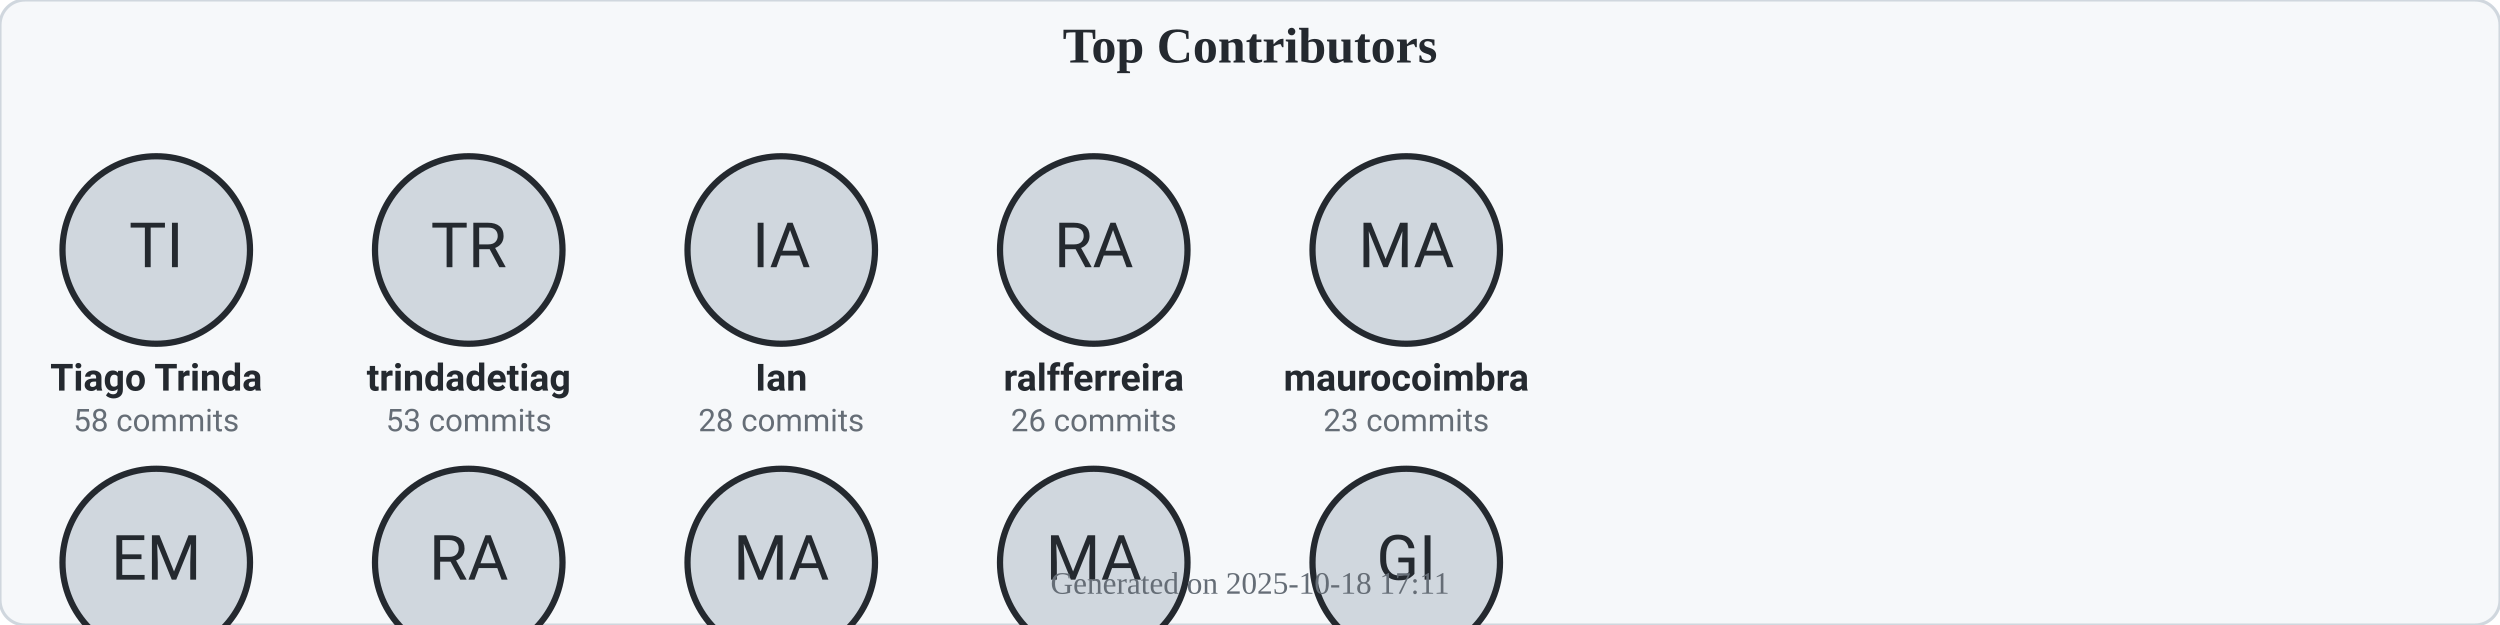
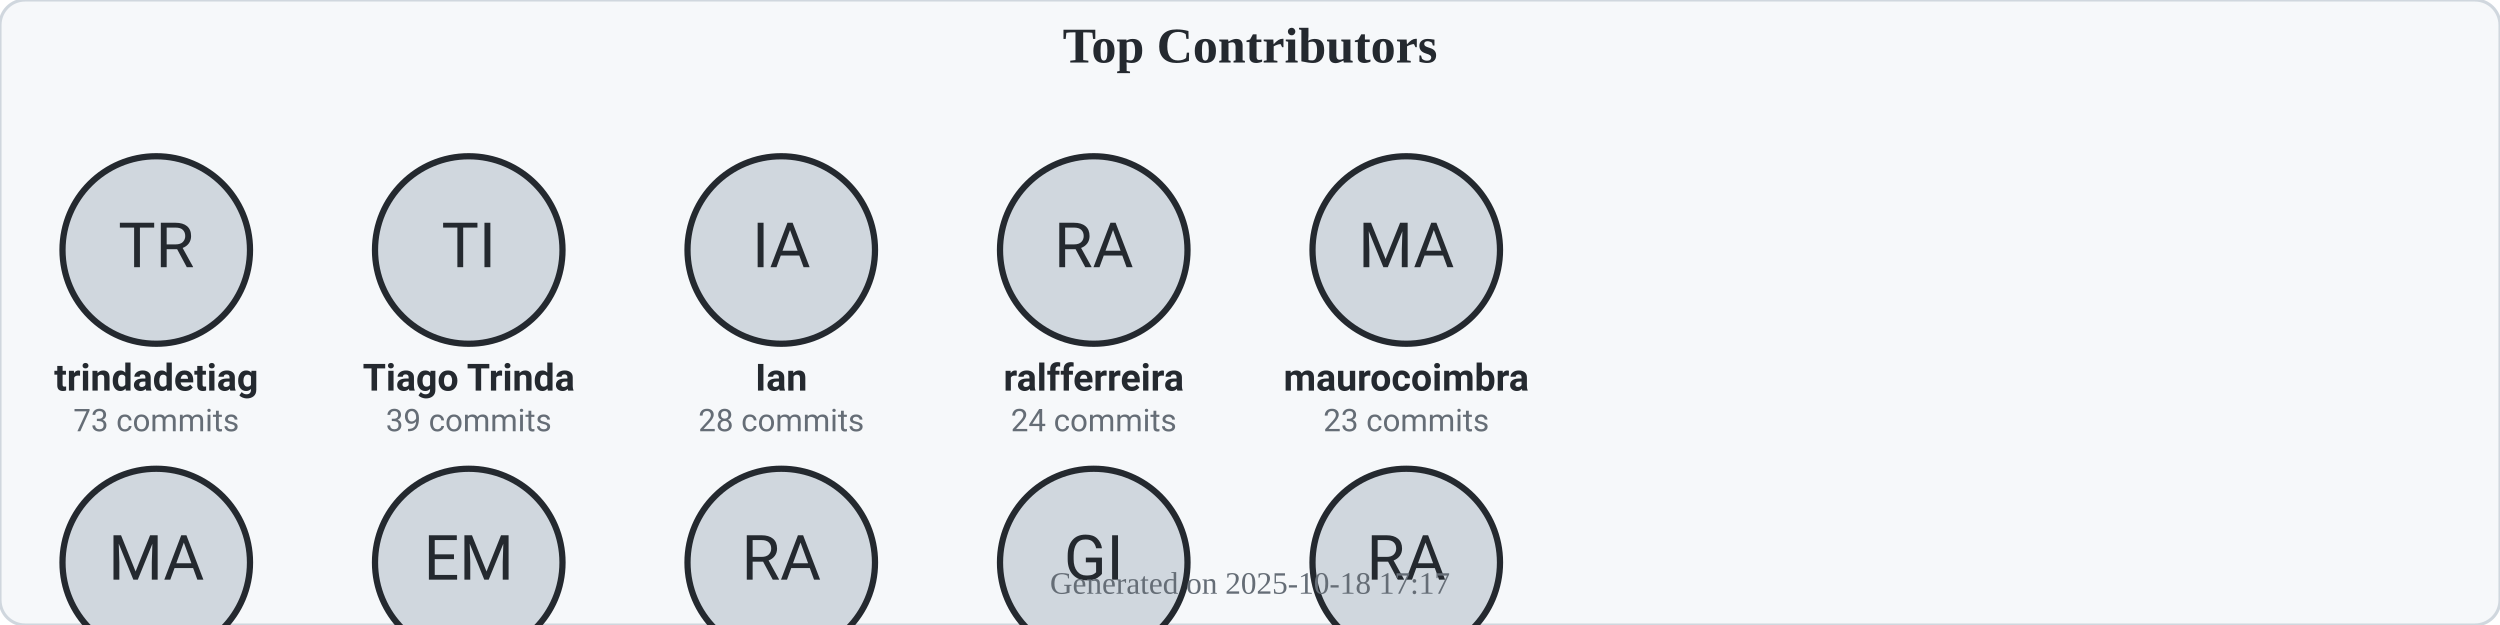
<svg xmlns="http://www.w3.org/2000/svg" width="800" height="200" viewBox="0 0 800 200">
  <defs>
    <style>
            .contributor-card { font-family: -apple-system, BlinkMacSystemFont, 'Segoe UI', Roboto, sans-serif; }
            .contributor-name { font-size: 12px; font-weight: 600; fill: #24292f; text-anchor: middle; }
            .contributor-commits { font-size: 10px; fill: #656d76; text-anchor: middle; }
            .contributor-avatar { border-radius: 50%; }
        </style>
  </defs>
  <rect width="800" height="200" fill="#f6f8fa" stroke="#d0d7de" stroke-width="1" rx="8" />
  <text x="400" y="20" text-anchor="middle" font-size="16" font-weight="600" fill="#24292f">Top Contributors</text>
  <g class="contributor-card">
    <circle cx="50" cy="80" r="30" fill="#d0d7de" stroke="#24292f" stroke-width="2" />
-     <text x="50" y="80" text-anchor="middle" dominant-baseline="middle" font-size="20" fill="#24292f">TI</text>
-     <text class="contributor-name" x="50" y="125">Tiago Trinda</text>
-     <text class="contributor-commits" x="50" y="138">58 commits</text>
+     <text x="50" y="80" text-anchor="middle" dominant-baseline="middle" font-size="20" fill="#24292f">TR</text>
+     <text class="contributor-name" x="50" y="125">trindadetiag</text>
+     <text class="contributor-commits" x="50" y="138">73 commits</text>
  </g>
  <g class="contributor-card">
    <circle cx="150" cy="80" r="30" fill="#d0d7de" stroke="#24292f" stroke-width="2" />
-     <text x="150" y="80" text-anchor="middle" dominant-baseline="middle" font-size="20" fill="#24292f">TR</text>
-     <text class="contributor-name" x="150" y="125">trindadetiag</text>
-     <text class="contributor-commits" x="150" y="138">53 commits</text>
+     <text x="150" y="80" text-anchor="middle" dominant-baseline="middle" font-size="20" fill="#24292f">TI</text>
+     <text class="contributor-name" x="150" y="125">Tiago Trinda</text>
+     <text class="contributor-commits" x="150" y="138">39 commits</text>
  </g>
  <g class="contributor-card">
    <circle cx="250" cy="80" r="30" fill="#d0d7de" stroke="#24292f" stroke-width="2" />
    <text x="250" y="80" text-anchor="middle" dominant-baseline="middle" font-size="20" fill="#24292f">IA</text>
    <text class="contributor-name" x="250" y="125">Ian</text>
    <text class="contributor-commits" x="250" y="138">28 commits</text>
  </g>
  <g class="contributor-card">
    <circle cx="350" cy="80" r="30" fill="#d0d7de" stroke="#24292f" stroke-width="2" />
    <text x="350" y="80" text-anchor="middle" dominant-baseline="middle" font-size="20" fill="#24292f">RA</text>
    <text class="contributor-name" x="350" y="125">ralfferreira</text>
-     <text class="contributor-commits" x="350" y="138">26 commits</text>
+     <text class="contributor-commits" x="350" y="138">24 commits</text>
  </g>
  <g class="contributor-card">
    <circle cx="450" cy="80" r="30" fill="#d0d7de" stroke="#24292f" stroke-width="2" />
    <text x="450" y="80" text-anchor="middle" dominant-baseline="middle" font-size="20" fill="#24292f">MA</text>
    <text class="contributor-name" x="450" y="125">maurocoimbra</text>
    <text class="contributor-commits" x="450" y="138">23 commits</text>
  </g>
  <g class="contributor-card">
    <circle cx="50" cy="180" r="30" fill="#d0d7de" stroke="#24292f" stroke-width="2" />
-     <text x="50" y="180" text-anchor="middle" dominant-baseline="middle" font-size="20" fill="#24292f">EM</text>
-     <text class="contributor-name" x="50" y="225">Emysntts</text>
-     <text class="contributor-commits" x="50" y="238">10 commits</text>
+     <text x="50" y="180" text-anchor="middle" dominant-baseline="middle" font-size="20" fill="#24292f">MA</text>
+     <text class="contributor-name" x="50" y="225">Matheus Ferr</text>
+     <text class="contributor-commits" x="50" y="238">12 commits</text>
  </g>
  <g class="contributor-card">
    <circle cx="150" cy="180" r="30" fill="#d0d7de" stroke="#24292f" stroke-width="2" />
-     <text x="150" y="180" text-anchor="middle" dominant-baseline="middle" font-size="20" fill="#24292f">RA</text>
-     <text class="contributor-name" x="150" y="225">Ralf Ferreir</text>
-     <text class="contributor-commits" x="150" y="238">9 commits</text>
+     <text x="150" y="180" text-anchor="middle" dominant-baseline="middle" font-size="20" fill="#24292f">EM</text>
+     <text class="contributor-name" x="150" y="225">Emysntts</text>
+     <text class="contributor-commits" x="150" y="238">10 commits</text>
  </g>
  <g class="contributor-card">
    <circle cx="250" cy="180" r="30" fill="#d0d7de" stroke="#24292f" stroke-width="2" />
-     <text x="250" y="180" text-anchor="middle" dominant-baseline="middle" font-size="20" fill="#24292f">MA</text>
-     <text class="contributor-name" x="250" y="225">Matheus Ferr</text>
-     <text class="contributor-commits" x="250" y="238">7 commits</text>
+     <text x="250" y="180" text-anchor="middle" dominant-baseline="middle" font-size="20" fill="#24292f">RA</text>
+     <text class="contributor-name" x="250" y="225">Ralf Ferreir</text>
+     <text class="contributor-commits" x="250" y="238">9 commits</text>
  </g>
  <g class="contributor-card">
    <circle cx="350" cy="180" r="30" fill="#d0d7de" stroke="#24292f" stroke-width="2" />
-     <text x="350" y="180" text-anchor="middle" dominant-baseline="middle" font-size="20" fill="#24292f">MA</text>
-     <text class="contributor-name" x="350" y="225">matheusfer09</text>
-     <text class="contributor-commits" x="350" y="238">5 commits</text>
+     <text x="350" y="180" text-anchor="middle" dominant-baseline="middle" font-size="20" fill="#24292f">GI</text>
+     <text class="contributor-name" x="350" y="225">GitHub Actio</text>
+     <text class="contributor-commits" x="350" y="238">4 commits</text>
  </g>
  <g class="contributor-card">
    <circle cx="450" cy="180" r="30" fill="#d0d7de" stroke="#24292f" stroke-width="2" />
-     <text x="450" y="180" text-anchor="middle" dominant-baseline="middle" font-size="20" fill="#24292f">GI</text>
-     <text class="contributor-name" x="450" y="225">GitHub Actio</text>
-     <text class="contributor-commits" x="450" y="238">3 commits</text>
+     <text x="450" y="180" text-anchor="middle" dominant-baseline="middle" font-size="20" fill="#24292f">RA</text>
+     <text class="contributor-name" x="450" y="225">ralfferreira</text>
+     <text class="contributor-commits" x="450" y="238">2 commits</text>
  </g>
-   <text x="400" y="190" text-anchor="middle" font-size="10" fill="#656d76">Generated on 2025-10-18 17:11</text>
+   <text x="400" y="190" text-anchor="middle" font-size="10" fill="#656d76">Generated on 2025-10-18 17:17</text>
</svg>
